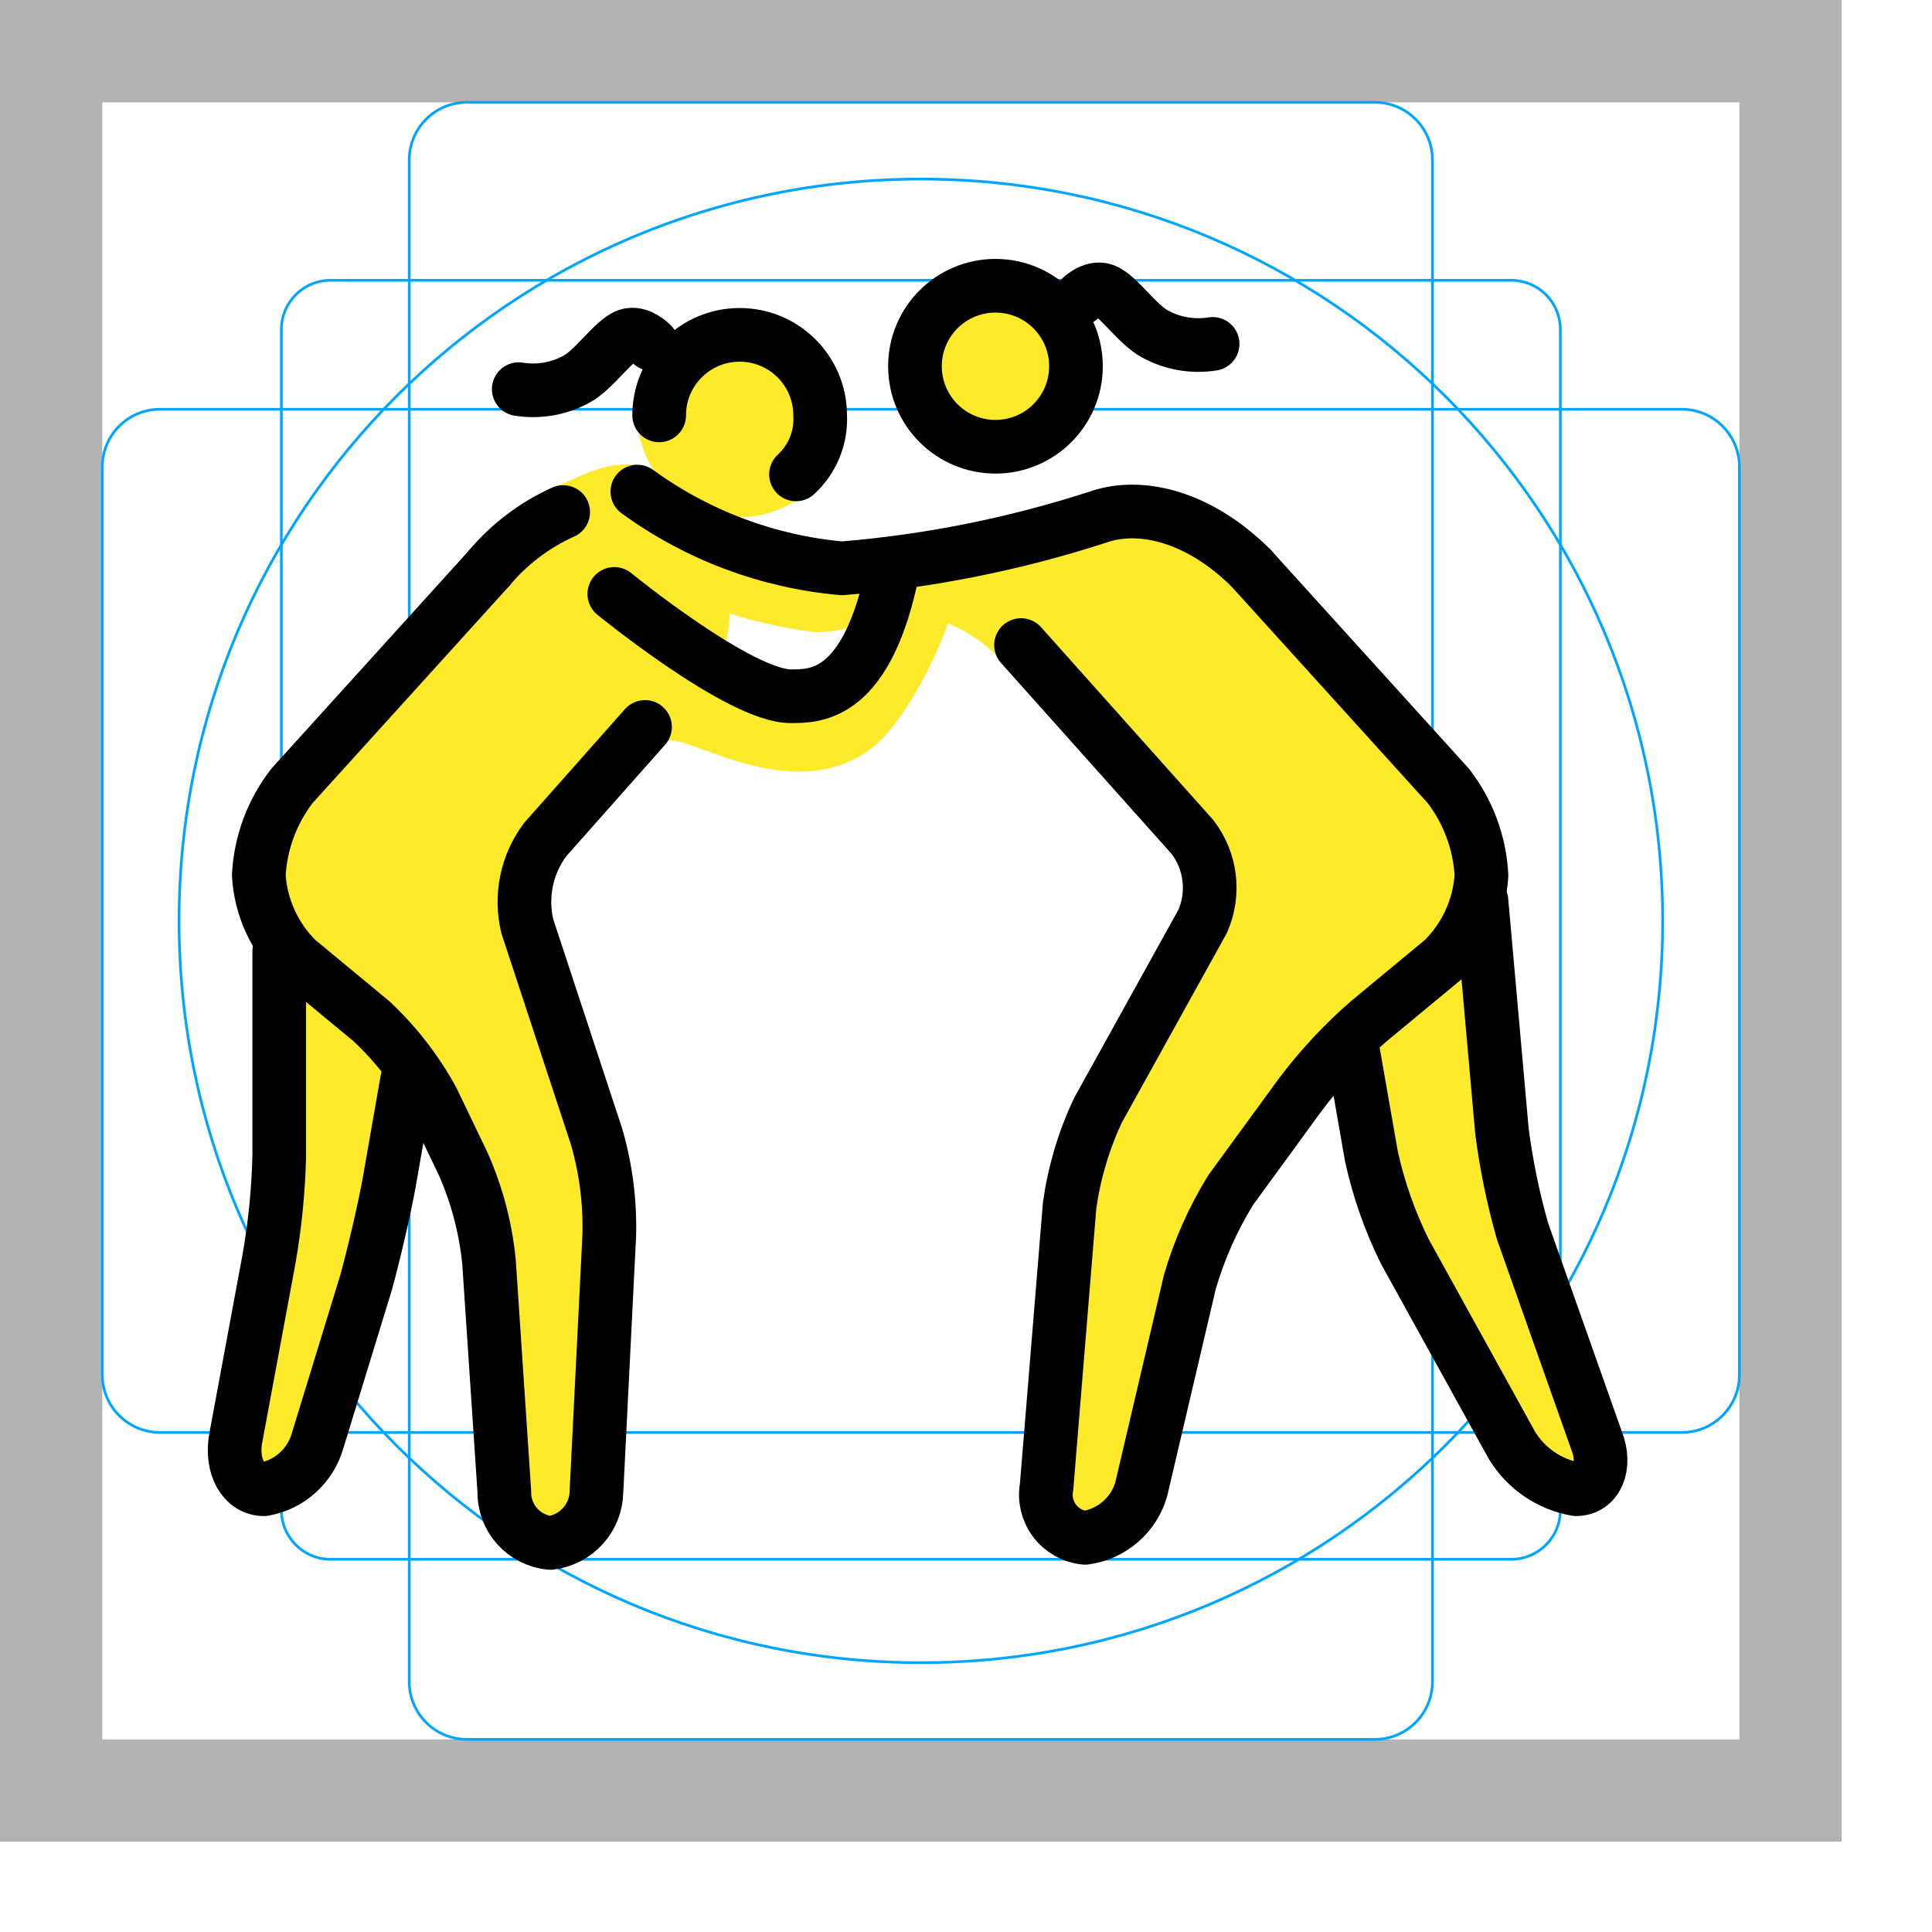
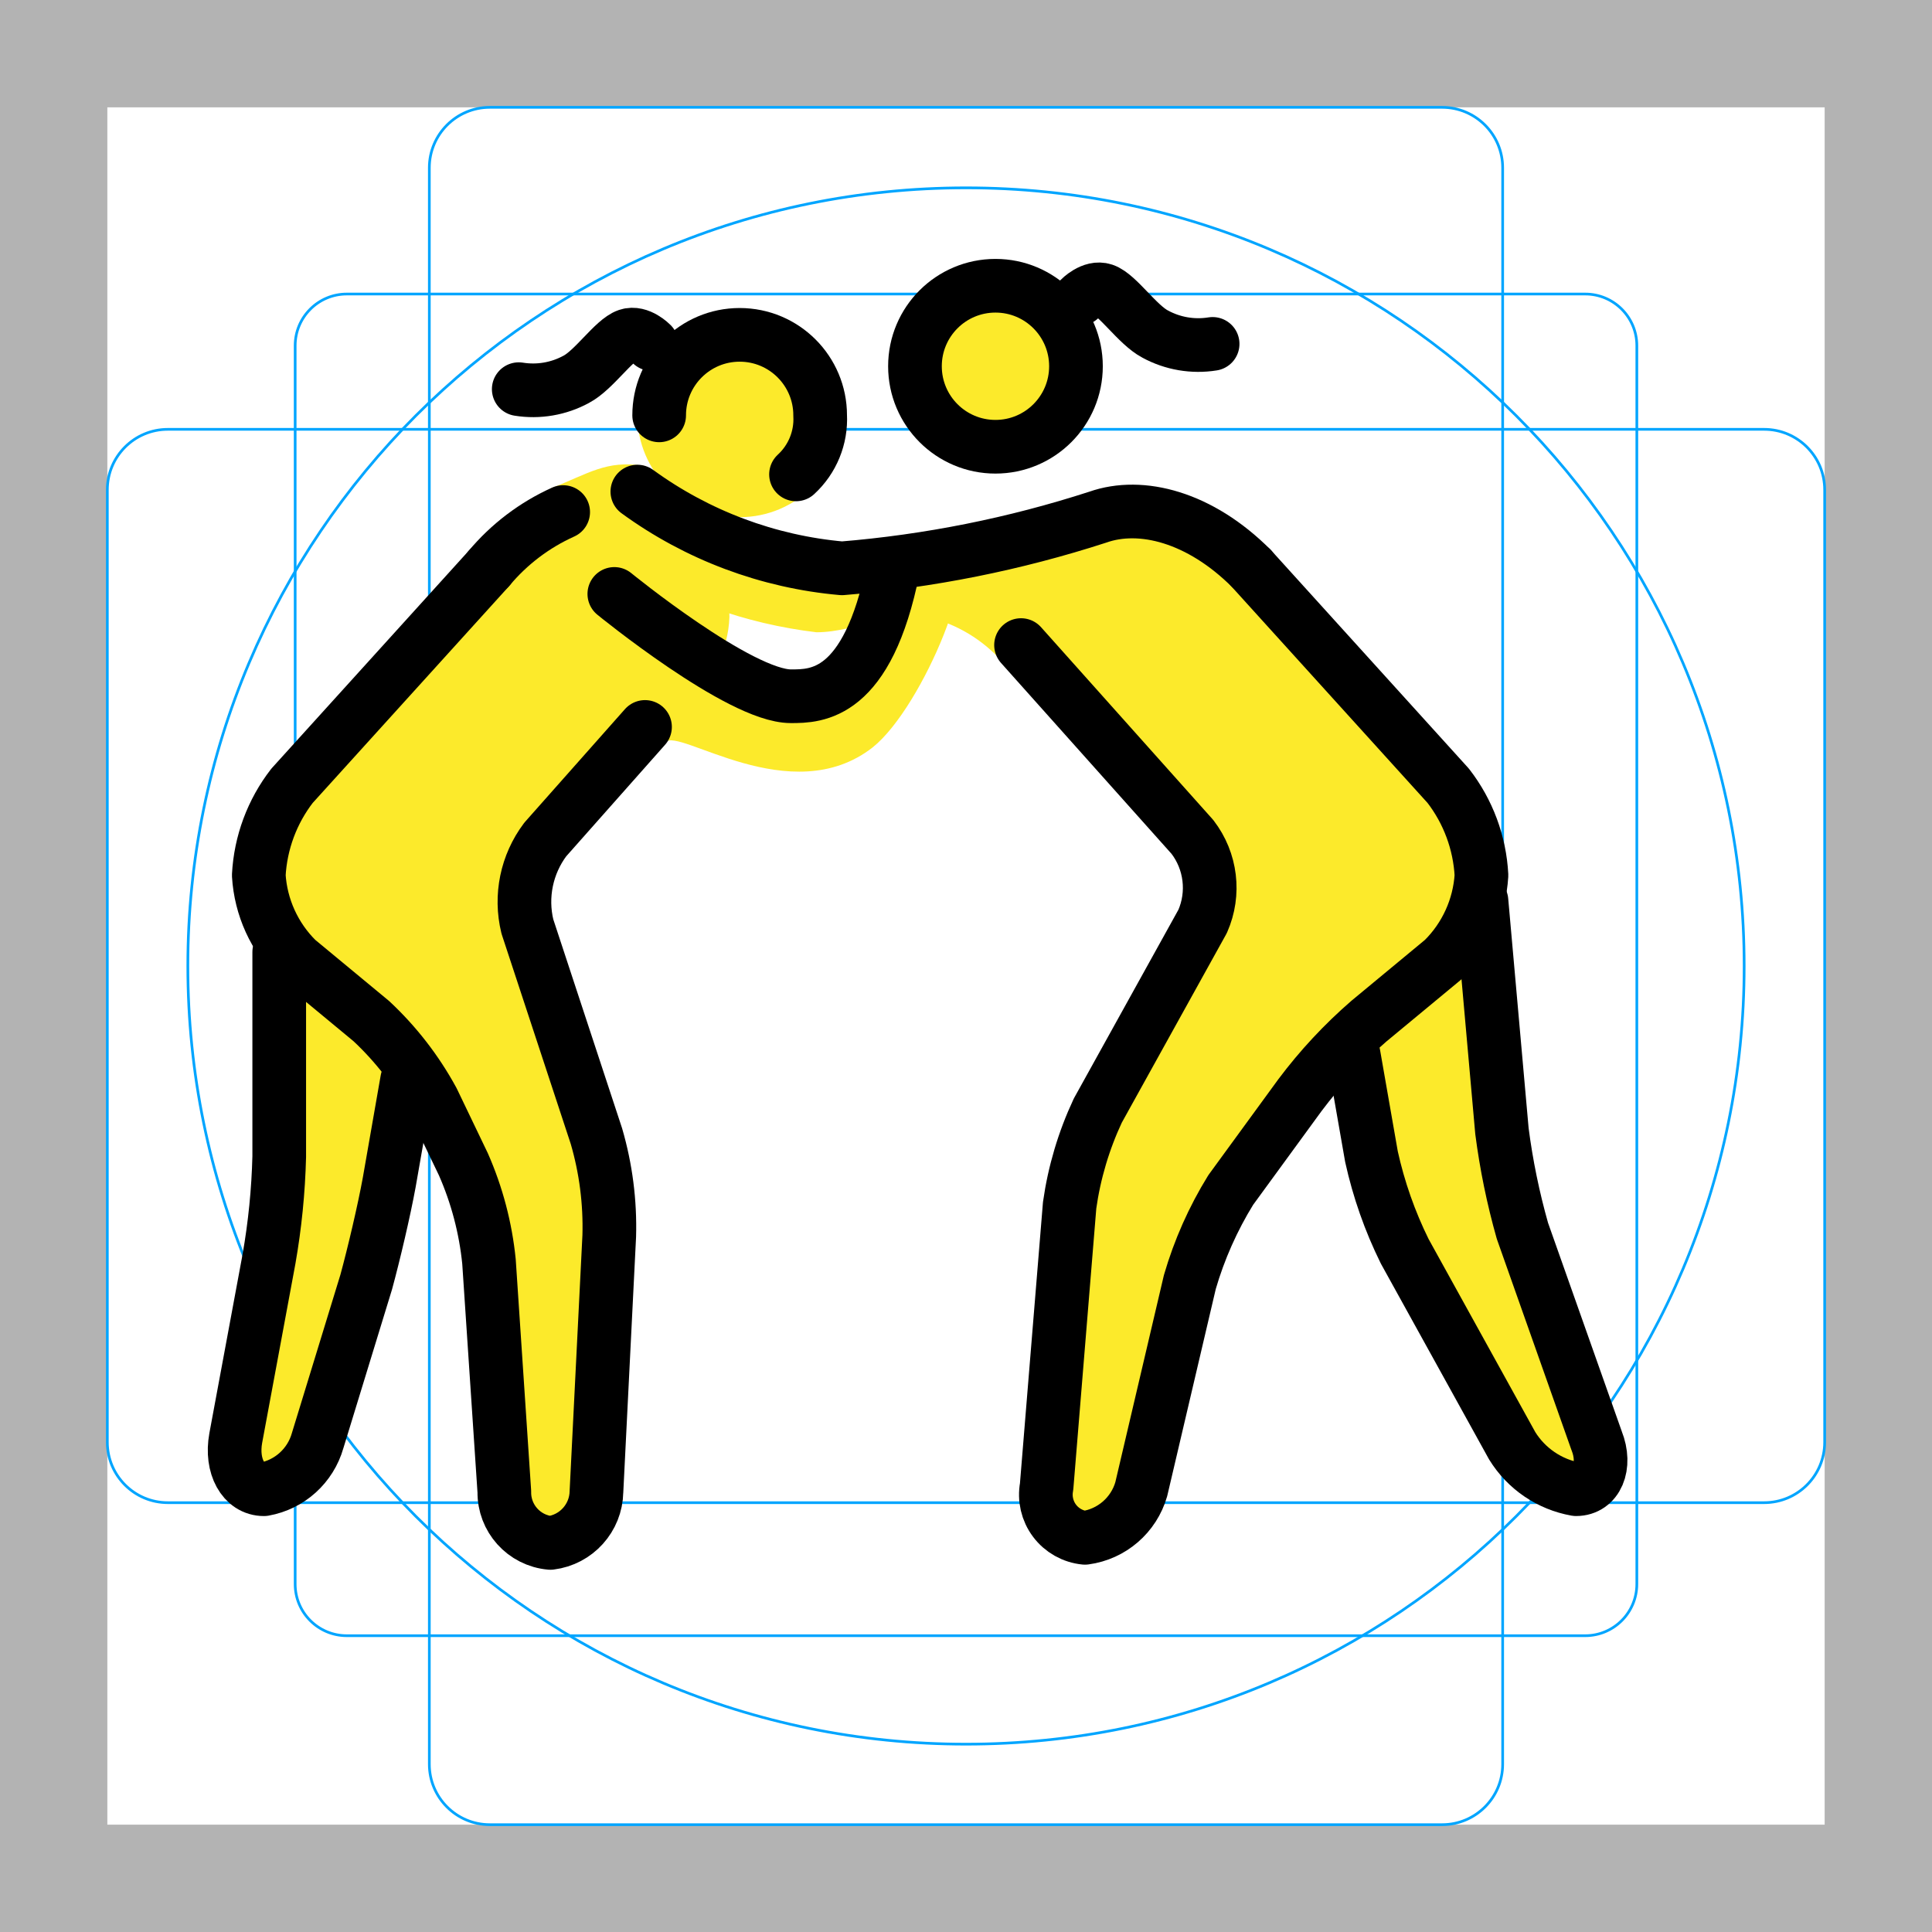
<svg xmlns="http://www.w3.org/2000/svg" id="emoji" viewBox="0 0 72 72">
  <g id="grid">
-     <path fill="#b3b3b3" d="M0,68.635H68.635V0H0ZM3.813,3.813h61.01v61.01H3.813Z" />
-     <path fill="none" stroke="#00a5ff" stroke-miterlimit="10" stroke-width="0.1" d="M56.316,58.11H12.319a1.833,1.833,0,0,1-1.833-1.833V12.28a1.833,1.833,0,0,1,1.833-1.834H56.316A1.833,1.833,0,0,1,58.15,12.28V56.276A1.833,1.833,0,0,1,56.316,58.11Z" />
-     <path fill="none" stroke="#00a5ff" stroke-miterlimit="10" stroke-width="0.1" d="M51.234,64.822H17.401a2.148,2.148,0,0,1-2.149-2.149V5.962A2.148,2.148,0,0,1,17.401,3.813H51.234a2.148,2.148,0,0,1,2.149,2.149v56.712A2.148,2.148,0,0,1,51.234,64.822Z" />
-     <path fill="none" stroke="#00a5ff" stroke-miterlimit="10" stroke-width="0.1" d="M3.813,51.234V17.401a2.148,2.148,0,0,1,2.149-2.149h56.712a2.148,2.148,0,0,1,2.149,2.149V51.234a2.148,2.148,0,0,1-2.149,2.149H5.962A2.148,2.148,0,0,1,3.813,51.234Z" />
-     <circle cx="34.318" cy="34.318" r="27.645" fill="none" stroke="#00a5ff" stroke-miterlimit="10" stroke-width="0.1" />
+     <path fill="#b3b3b3" d="M68,4V68H4V4H68m4-4H0V72H72V0Z" />
+     <path fill="none" stroke="#00a5ff" stroke-miterlimit="10" stroke-width="0.1" d="M12.923,10.958H59.077A1.923,1.923,0,0,1,61,12.881V59.035a1.923,1.923,0,0,1-1.923,1.923H12.923A1.923,1.923,0,0,1,11,59.035V12.881A1.923,1.923,0,0,1,12.923,10.958Z" />
+     <rect x="16" y="4" rx="2.254" width="40" height="64" fill="none" stroke="#00a5ff" stroke-miterlimit="10" stroke-width="0.1" />
+     <rect x="16" y="4" rx="2.254" width="40" height="64" transform="translate(72) rotate(90)" fill="none" stroke="#00a5ff" stroke-miterlimit="10" stroke-width="0.1" />
+     <circle cx="36" cy="36" r="29" fill="none" stroke="#00a5ff" stroke-miterlimit="10" stroke-width="0.1" />
  </g>
  <g id="color" />
  <g id="skin">
-     <circle cx="37.238" cy="13.509" r="3" fill="#fcea2b" />
-     <circle cx="27.565" cy="15.461" r="3.813" fill="#fcea2b" />
-     <path fill="#fcea2b" d="M46.631,21.18,55.21,30.713v3.813l-5.72,4.766-4.766,6.673L42.055,57.405H38.814l1.144-14.299,5.72-10.486-7.956-7.496a5.422,5.422,0,0,0-2.53-1.942c-1.787-.61-3.199.381-4.766.381A17.618,17.618,0,0,1,22.99,20.894s-1.525-1.621-.095-2.955h0s1.907,1.144,3.336,1.811a14.653,14.653,0,0,0,9.247.667s6.196-2.193,7.912-1.335A20.279,20.279,0,0,1,46.631,21.18Z" />
-     <path fill="#fcea2b" d="M55.21,33.573l.953,10.486,4.004,11.439h-2.86l-5.91-10.486-.953-5.72" />
-     <path fill="#fcea2b" d="M24.038,27.091,19.081,32.62l3.813,11.439-.763,13.346H18.986l-.763-12.393-2.955-5.72L9.453,34.526V30.713L18.128,21.18A13.342,13.342,0,0,1,20.54,18.195c1.403-.546,2.048-1.056,3.444-.837.763.286,3.2,3.345,3.2,5.633a4.276,4.276,0,0,1-.477,1.811c0,.095,2.86,2.097,4.099,1.144,1.716-1.335,3.432-5.338,4.576-5.338,1.335,0-.953,5.72-2.86,7.245-3.05,2.383-7.245-.763-7.721-.191" />
-     <path fill="#fcea2b" d="M10.406,35.479v9.533L8.5,55.498h2.86l2.86-9.533.953-5.72" />
+     <g id="skin-a">
+       <circle cx="27.565" cy="15.461" r="3.813" fill="#fcea2b" />
+       <path fill="#fcea2b" d="M24.038,27.091,19.081,32.62l3.813,11.439-.763,13.346H18.986l-.763-12.393-2.955-5.72L9.453,34.526V30.713L18.128,21.18A13.342,13.342,0,0,1,20.54,18.195c1.403-.546,2.048-1.056,3.444-.837.763.286,3.2,3.345,3.2,5.633a4.276,4.276,0,0,1-.477,1.811c0,.095,2.86,2.097,4.099,1.144,1.716-1.335,3.432-5.338,4.576-5.338,1.335,0-.953,5.72-2.86,7.245-3.05,2.383-7.245-.763-7.721-.191" />
+       <path fill="#fcea2b" d="M10.406,35.479v9.533L8.5,55.498h2.86l2.86-9.533.953-5.72" />
+     </g>
+     <g id="skin-b">
+       <circle cx="37.238" cy="13.509" r="3" fill="#fcea2b" />
+       <path fill="#fcea2b" d="M46.631,21.18,55.21,30.713v3.813l-5.72,4.766-4.766,6.673L42.055,57.405H38.814l1.144-14.299,5.72-10.486-7.956-7.496a5.422,5.422,0,0,0-2.53-1.942c-1.787-.61-3.199.381-4.766.381A17.618,17.618,0,0,1,22.99,20.894s-1.525-1.621-.095-2.955h0s1.907,1.144,3.336,1.811a14.653,14.653,0,0,0,9.247.667s6.196-2.193,7.912-1.335A20.279,20.279,0,0,1,46.631,21.18Z" />
+       <path fill="#fcea2b" d="M55.21,33.573l.953,10.486,4.004,11.439h-2.86l-5.91-10.486-.953-5.72" />
+     </g>
  </g>
  <g id="line">
    <circle cx="37.098" cy="13.649" r="3" fill="none" stroke="#000" stroke-miterlimit="10" stroke-width="2" />
    <path fill="none" stroke="#000" stroke-linecap="round" stroke-linejoin="round" stroke-width="2" d="M38.051,24.04l6.387,7.15a3.106,3.106,0,0,1,.381,3.146L40.911,41.39a12.412,12.412,0,0,0-1.049,3.527l-.858,10.486a1.615,1.615,0,0,0,1.43,1.907,2.537,2.537,0,0,0,2.097-1.811l1.811-7.721a13.941,13.941,0,0,1,1.525-3.432l2.574-3.527a17.695,17.695,0,0,1,2.574-2.764L53.78,35.765A4.831,4.831,0,0,0,55.21,32.62a5.959,5.959,0,0,0-1.239-3.336l-7.34-8.103" />
    <path fill="none" stroke="#000" stroke-linecap="round" stroke-linejoin="round" stroke-width="2" d="M55.21,33.573l.763,8.579a25.735,25.735,0,0,0,.763,3.718L59.5,53.687c.381.953,0,1.811-.763,1.811a3.521,3.521,0,0,1-2.383-1.62l-4.004-7.245a15.513,15.513,0,0,1-1.239-3.527l-.667-3.813" />
    <path fill="none" stroke="#000" stroke-linecap="round" stroke-linejoin="round" stroke-width="2" d="M46.631,21.18c-1.907-1.907-4.099-2.478-5.72-1.907A41.952,41.952,0,0,1,31.378,21.18a15.214,15.214,0,0,1-7.626-2.86" />
    <path fill="none" stroke="#000" stroke-linecap="round" stroke-linejoin="round" stroke-width="2" d="M24.038,27.091,20.321,31.285a3.867,3.867,0,0,0-.667,3.241l2.574,7.817a12.067,12.067,0,0,1,.477,3.718l-.477,9.533A1.959,1.959,0,0,1,20.511,57.5a1.884,1.884,0,0,1-1.716-1.907l-.572-8.579a11.977,11.977,0,0,0-.953-3.622l-1.144-2.383a11.68,11.68,0,0,0-2.288-2.955l-2.764-2.288a4.831,4.831,0,0,1-1.43-3.146,5.959,5.959,0,0,1,1.239-3.336l7.34-8.103" />
    <path fill="none" stroke="#000" stroke-linecap="round" stroke-linejoin="round" stroke-width="2" d="M10.406,35.479v7.626a25.832,25.832,0,0,1-.381,3.813L8.786,53.592c-.191,1.049.286,1.907,1.049,1.907a2.546,2.546,0,0,0,2.002-1.811l1.811-5.91c.286-1.049.667-2.669.858-3.718l.667-3.813" />
    <path fill="none" stroke="#000" stroke-linecap="round" stroke-linejoin="round" stroke-width="2" d="M20.988,19.083A7.754,7.754,0,0,0,18.223,21.18" />
    <path fill="none" stroke="#000" stroke-linecap="round" stroke-miterlimit="10" stroke-width="2" d="M22.894,22.134s4.671,3.813,6.578,3.813c.953,0,2.86,0,3.813-4.766" />
    <path fill="none" stroke="#000" stroke-linecap="round" stroke-miterlimit="10" stroke-width="2" d="M29.665,17.679a2.792,2.792,0,0,0,.9-2.2,3,3,0,0,0-6,0" />
    <path fill="none" stroke="#000" stroke-linecap="round" stroke-linejoin="round" stroke-width="2" d="M24.285,12.822s-.459-.472-.898-.323c-.517.175-1.248,1.289-1.914,1.638a3.362,3.362,0,0,1-2.141.366" />
    <path fill="none" stroke="#000" stroke-linecap="round" stroke-linejoin="round" stroke-width="2" d="M40.238,11.135s.459-.472.898-.323c.517.175,1.248,1.289,1.914,1.638a3.363,3.363,0,0,0,2.141.366" />
  </g>
</svg>
